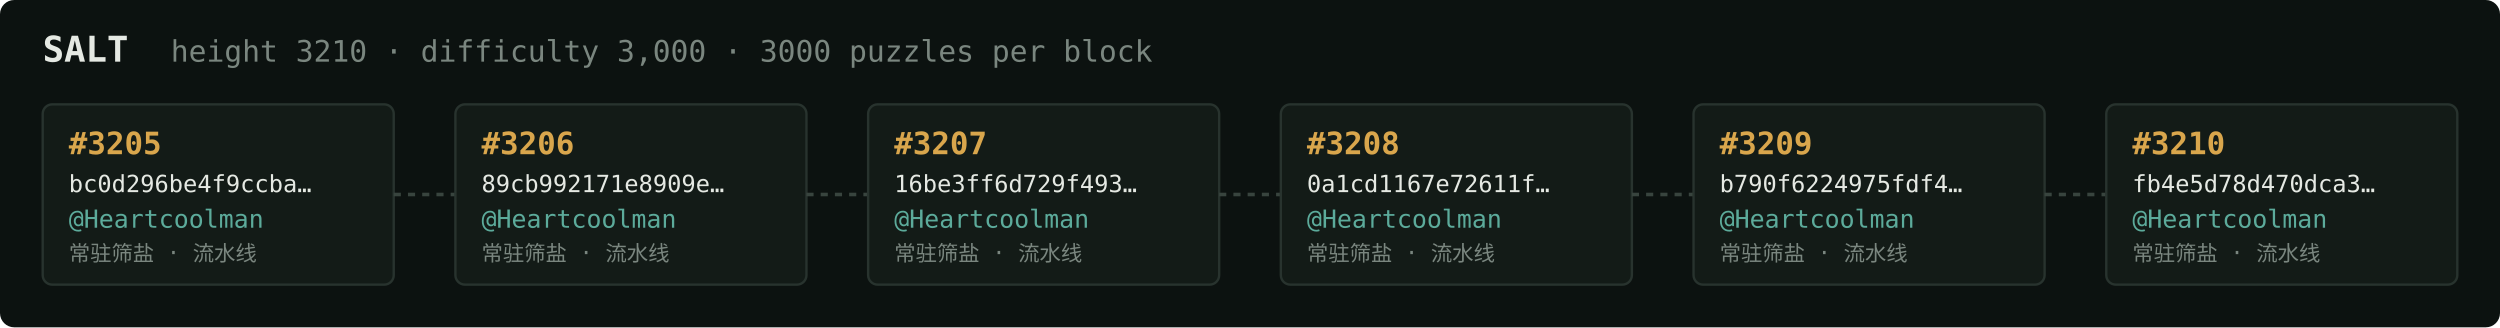
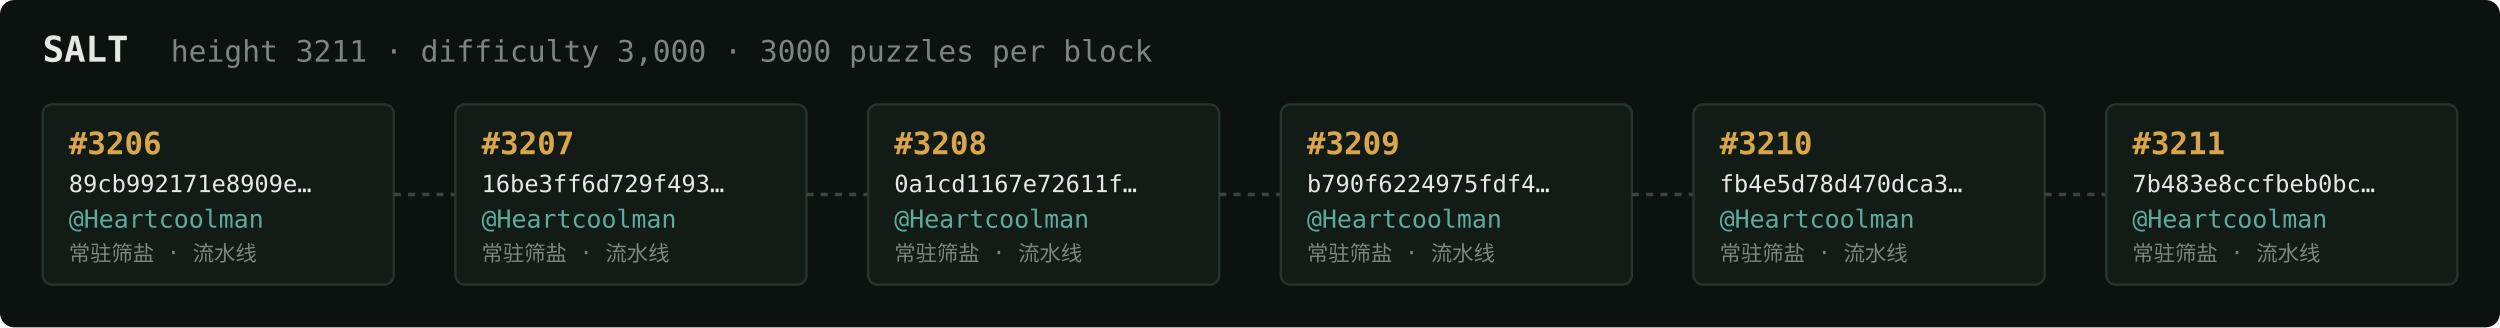
<svg xmlns="http://www.w3.org/2000/svg" width="1054" height="138" viewBox="0 0 1054 138" font-family="ui-monospace,SFMono-Regular,Menlo,monospace">
  <rect fill="#0c1210" width="1054" height="138" rx="6" />
  <text x="18" y="26" fill="#e5e9e3" font-size="15" font-weight="700">SALT</text>
-   <text x="72" y="26" fill="#7a867f" font-size="12.5">height 3210 · difficulty 3,000 · 3000 puzzles per block</text>
+   <text x="72" y="26" fill="#7a867f" font-size="12.5">height 3211 · difficulty 3,000 · 3000 puzzles per block</text>
  <rect x="18" y="44" width="148" height="76" rx="4" fill="#131b17" stroke="#28332e" stroke-width="1" />
-   <text x="29" y="65" fill="#d9a64c" font-size="13" font-weight="700">#3205</text>
-   <text x="29" y="81" fill="#e5e9e3" font-size="10">bc0d296be4f9ccba…</text>
+   <text x="29" y="65" fill="#d9a64c" font-size="13" font-weight="700">#3206</text>
+   <text x="29" y="81" fill="#e5e9e3" font-size="10">89cb992171e8909e…</text>
  <text x="29" y="96" fill="#5cab9b" font-size="10.5">@Heartcoolman</text>
  <text x="29" y="110" fill="#7a867f" font-size="9">常驻筛盐 · 流水线</text>
  <line x1="166" y1="82.0" x2="192" y2="82.0" stroke="#38443e" stroke-width="1.5" stroke-dasharray="3 3" />
  <rect x="192" y="44" width="148" height="76" rx="4" fill="#131b17" stroke="#28332e" stroke-width="1" />
-   <text x="203" y="65" fill="#d9a64c" font-size="13" font-weight="700">#3206</text>
-   <text x="203" y="81" fill="#e5e9e3" font-size="10">89cb992171e8909e…</text>
+   <text x="203" y="65" fill="#d9a64c" font-size="13" font-weight="700">#3207</text>
+   <text x="203" y="81" fill="#e5e9e3" font-size="10">16be3ff6d729f493…</text>
  <text x="203" y="96" fill="#5cab9b" font-size="10.5">@Heartcoolman</text>
  <text x="203" y="110" fill="#7a867f" font-size="9">常驻筛盐 · 流水线</text>
  <line x1="340" y1="82.0" x2="366" y2="82.0" stroke="#38443e" stroke-width="1.5" stroke-dasharray="3 3" />
  <rect x="366" y="44" width="148" height="76" rx="4" fill="#131b17" stroke="#28332e" stroke-width="1" />
-   <text x="377" y="65" fill="#d9a64c" font-size="13" font-weight="700">#3207</text>
-   <text x="377" y="81" fill="#e5e9e3" font-size="10">16be3ff6d729f493…</text>
+   <text x="377" y="65" fill="#d9a64c" font-size="13" font-weight="700">#3208</text>
+   <text x="377" y="81" fill="#e5e9e3" font-size="10">0a1cd1167e72611f…</text>
  <text x="377" y="96" fill="#5cab9b" font-size="10.5">@Heartcoolman</text>
  <text x="377" y="110" fill="#7a867f" font-size="9">常驻筛盐 · 流水线</text>
  <line x1="514" y1="82.0" x2="540" y2="82.0" stroke="#38443e" stroke-width="1.5" stroke-dasharray="3 3" />
  <rect x="540" y="44" width="148" height="76" rx="4" fill="#131b17" stroke="#28332e" stroke-width="1" />
-   <text x="551" y="65" fill="#d9a64c" font-size="13" font-weight="700">#3208</text>
-   <text x="551" y="81" fill="#e5e9e3" font-size="10">0a1cd1167e72611f…</text>
+   <text x="551" y="65" fill="#d9a64c" font-size="13" font-weight="700">#3209</text>
+   <text x="551" y="81" fill="#e5e9e3" font-size="10">b790f6224975fdf4…</text>
  <text x="551" y="96" fill="#5cab9b" font-size="10.5">@Heartcoolman</text>
  <text x="551" y="110" fill="#7a867f" font-size="9">常驻筛盐 · 流水线</text>
  <line x1="688" y1="82.0" x2="714" y2="82.0" stroke="#38443e" stroke-width="1.5" stroke-dasharray="3 3" />
  <rect x="714" y="44" width="148" height="76" rx="4" fill="#131b17" stroke="#28332e" stroke-width="1" />
-   <text x="725" y="65" fill="#d9a64c" font-size="13" font-weight="700">#3209</text>
-   <text x="725" y="81" fill="#e5e9e3" font-size="10">b790f6224975fdf4…</text>
+   <text x="725" y="65" fill="#d9a64c" font-size="13" font-weight="700">#3210</text>
+   <text x="725" y="81" fill="#e5e9e3" font-size="10">fb4e5d78d470dca3…</text>
  <text x="725" y="96" fill="#5cab9b" font-size="10.5">@Heartcoolman</text>
  <text x="725" y="110" fill="#7a867f" font-size="9">常驻筛盐 · 流水线</text>
  <line x1="862" y1="82.0" x2="888" y2="82.0" stroke="#38443e" stroke-width="1.5" stroke-dasharray="3 3" />
  <rect x="888" y="44" width="148" height="76" rx="4" fill="#131b17" stroke="#28332e" stroke-width="1" />
-   <text x="899" y="65" fill="#d9a64c" font-size="13" font-weight="700">#3210</text>
-   <text x="899" y="81" fill="#e5e9e3" font-size="10">fb4e5d78d470dca3…</text>
+   <text x="899" y="65" fill="#d9a64c" font-size="13" font-weight="700">#3211</text>
+   <text x="899" y="81" fill="#e5e9e3" font-size="10">7b483e8ccfbeb0bc…</text>
  <text x="899" y="96" fill="#5cab9b" font-size="10.5">@Heartcoolman</text>
  <text x="899" y="110" fill="#7a867f" font-size="9">常驻筛盐 · 流水线</text>
</svg>
